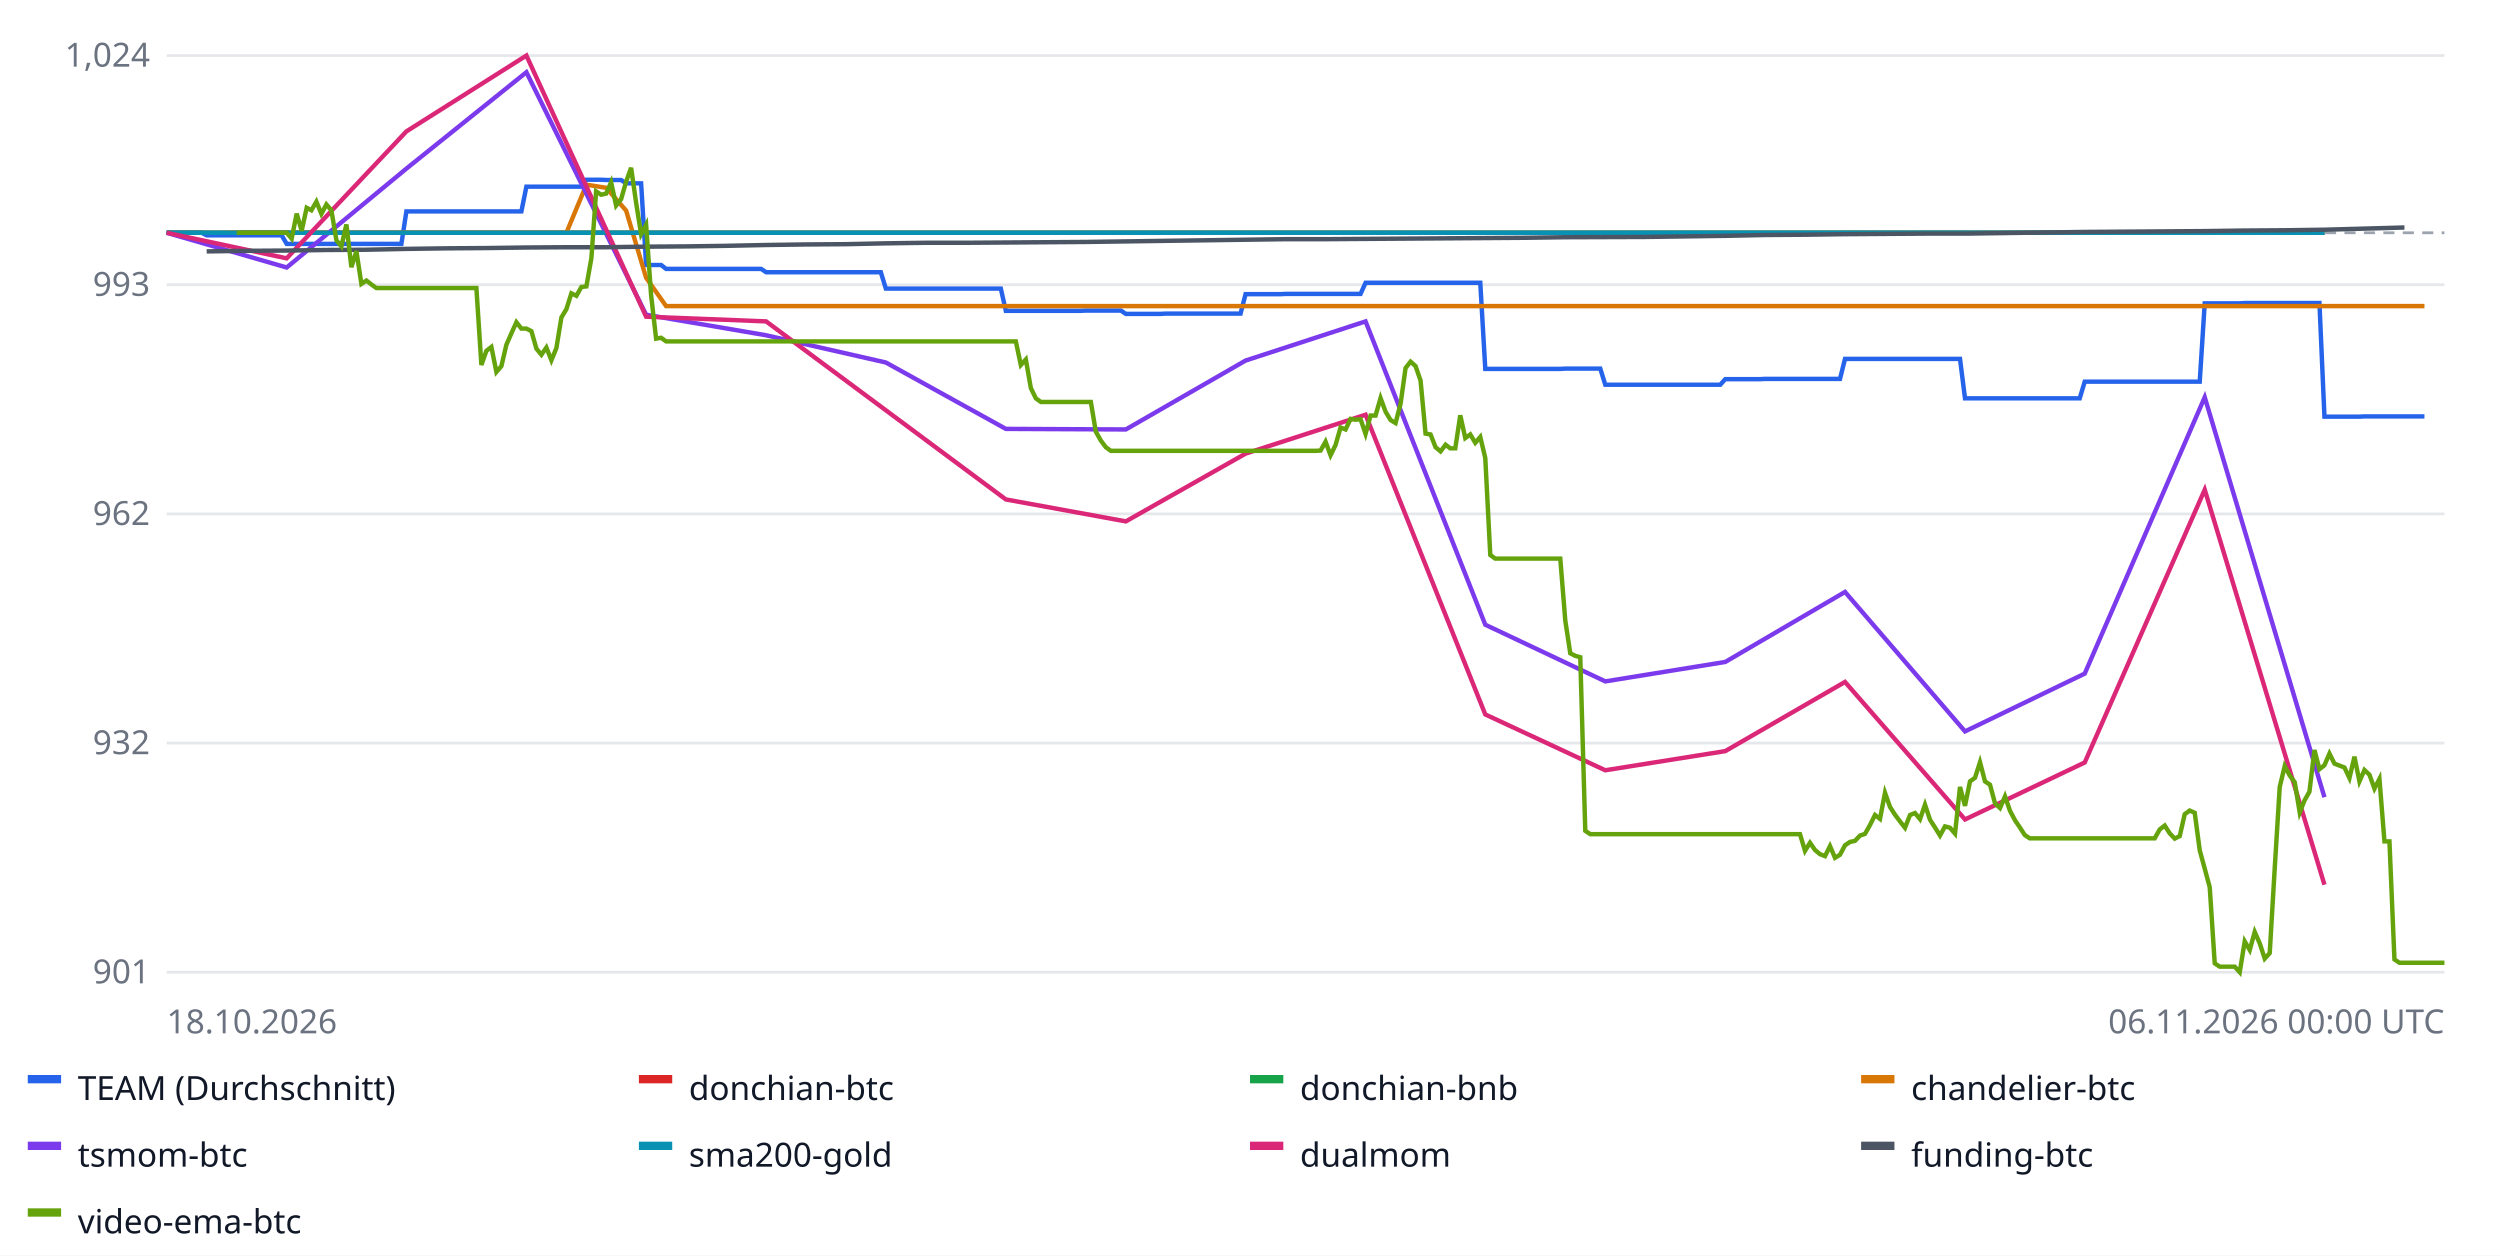
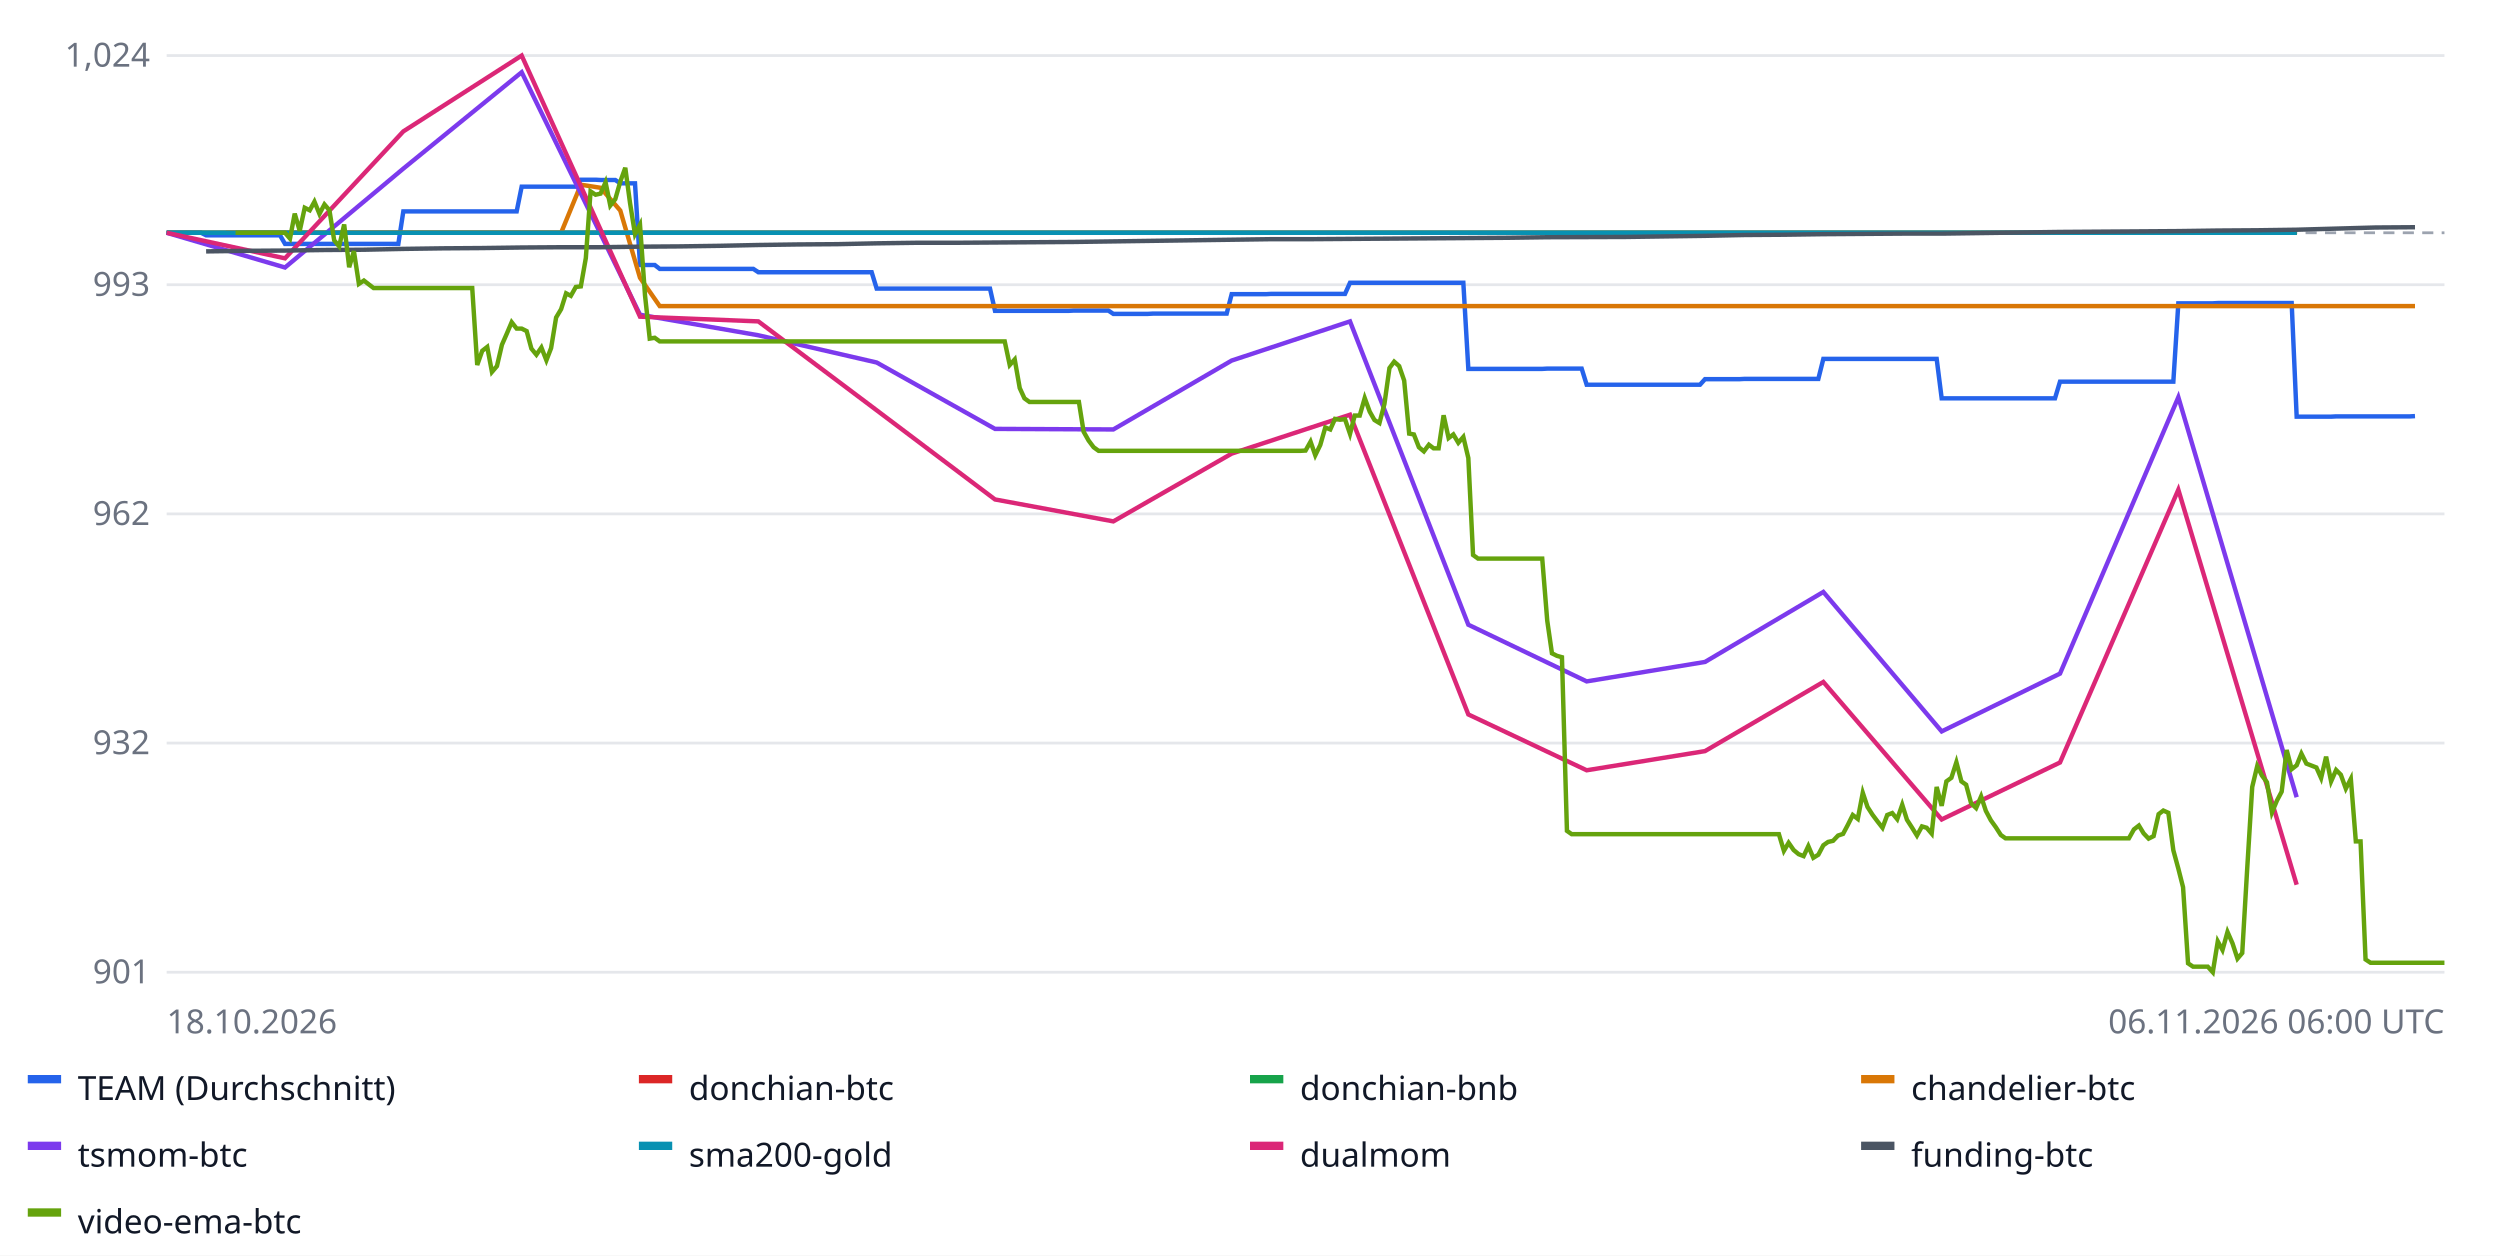
<svg xmlns="http://www.w3.org/2000/svg" width="900" height="452" font-family="sans-serif" font-size="12">
  <rect width="100%" height="100%" fill="#ffffff" />
  <line x1="60" x2="880" y1="350.0" y2="350.0" stroke="#e5e7eb" />
  <text x="54" y="354.0" text-anchor="end" fill="#6b7280">901</text>
  <line x1="60" x2="880" y1="267.5" y2="267.5" stroke="#e5e7eb" />
  <text x="54" y="271.5" text-anchor="end" fill="#6b7280">932</text>
  <line x1="60" x2="880" y1="185.0" y2="185.0" stroke="#e5e7eb" />
  <text x="54" y="189.0" text-anchor="end" fill="#6b7280">962</text>
  <line x1="60" x2="880" y1="102.5" y2="102.5" stroke="#e5e7eb" />
  <text x="54" y="106.5" text-anchor="end" fill="#6b7280">993</text>
  <line x1="60" x2="880" y1="20.0" y2="20.0" stroke="#e5e7eb" />
  <text x="54" y="24.0" text-anchor="end" fill="#6b7280">1,024</text>
  <line x1="60" x2="880" y1="83.8" y2="83.8" stroke="#9ca3af" stroke-dasharray="4 3" />
-   <polyline fill="none" stroke="#2563eb" stroke-width="1.6" points="60.0,83.8 61.8,83.8 63.6,83.8 65.4,83.8 67.2,83.8 69.0,83.8 70.8,83.8 72.6,83.8 74.4,84.7 76.2,84.7 78.0,84.7 79.8,84.7 81.6,84.7 83.4,84.7 85.2,84.7 87.0,84.7 88.8,84.7 90.6,84.7 92.4,84.7 94.2,84.7 96.0,84.7 97.8,84.7 99.6,84.7 101.4,84.7 103.2,87.8 105.0,87.8 106.8,87.8 108.6,87.8 110.4,87.8 112.1,87.8 113.9,87.8 115.7,87.8 117.5,87.8 119.3,87.8 121.1,87.8 122.9,87.8 124.7,87.8 126.5,87.8 128.3,87.8 130.1,87.8 131.9,87.8 133.7,87.8 135.5,87.8 137.3,87.8 139.1,87.8 140.9,87.8 142.7,87.8 144.5,87.8 146.3,76.1 148.1,76.1 149.9,76.1 151.7,76.1 153.5,76.1 155.3,76.1 157.1,76.1 158.9,76.1 160.7,76.1 162.5,76.1 164.3,76.1 166.1,76.1 167.9,76.1 169.7,76.1 171.5,76.1 173.3,76.1 175.1,76.1 176.9,76.1 178.7,76.1 180.5,76.1 182.3,76.1 184.1,76.1 185.9,76.1 187.7,76.1 189.5,67.2 191.3,67.2 193.1,67.2 194.9,67.2 196.7,67.2 198.5,67.2 200.3,67.2 202.1,67.2 203.9,67.2 205.7,67.2 207.5,67.2 209.3,67.2 211.1,64.7 212.9,64.7 214.6,64.7 216.4,64.7 218.2,64.8 220.0,64.8 221.8,64.8 223.6,64.8 225.4,66.0 227.2,66.0 229.0,66.0 230.8,66.0 232.6,95.4 234.4,95.4 236.2,95.4 238.0,95.4 239.8,96.8 241.6,96.8 243.4,96.8 245.2,96.8 247.0,96.8 248.8,96.8 250.6,96.8 252.4,96.8 254.2,96.8 256.0,96.8 257.8,96.8 259.6,96.8 261.4,96.8 263.2,96.8 265.0,96.8 266.8,96.8 268.6,96.8 270.4,96.8 272.2,96.8 274.0,96.8 275.8,98.0 277.6,98.0 279.4,98.0 281.2,98.0 283.0,98.0 284.8,98.0 286.6,98.0 288.4,98.0 290.2,98.0 292.0,98.0 293.8,98.0 295.6,98.0 297.4,98.0 299.2,98.0 301.0,98.0 302.8,98.0 304.6,98.0 306.4,98.0 308.2,98.0 310.0,98.0 311.8,98.0 313.6,98.0 315.4,98.0 317.1,98.0 318.9,103.9 320.7,103.9 322.5,103.9 324.3,103.9 326.1,103.9 327.9,103.9 329.7,103.9 331.5,103.9 333.3,103.9 335.1,103.9 336.9,103.9 338.7,103.9 340.5,103.9 342.3,103.9 344.1,103.9 345.9,103.9 347.7,103.9 349.5,103.9 351.3,103.9 353.1,103.9 354.9,103.9 356.7,103.9 358.5,103.9 360.3,103.9 362.1,111.9 363.9,111.9 365.7,111.9 367.5,111.9 369.3,111.9 371.1,111.9 372.9,111.9 374.7,111.9 376.5,111.9 378.3,111.9 380.1,111.9 381.9,111.9 383.7,111.9 385.5,111.9 387.3,111.9 389.1,111.9 390.9,111.8 392.7,111.8 394.5,111.8 396.3,111.8 398.1,111.8 399.9,111.8 401.7,111.8 403.5,111.8 405.3,113.0 407.1,113.0 408.9,113.0 410.7,113.0 412.5,113.0 414.3,113.0 416.1,113.0 417.9,113.0 419.6,112.9 421.4,112.9 423.2,112.9 425.0,112.9 426.8,112.9 428.6,112.9 430.4,112.9 432.2,112.9 434.0,112.9 435.8,112.9 437.6,112.9 439.4,112.9 441.2,112.9 443.0,112.9 444.8,112.9 446.6,112.9 448.4,105.9 450.2,105.9 452.0,105.9 453.8,105.9 455.6,105.9 457.4,105.9 459.2,105.9 461.0,105.9 462.8,105.8 464.6,105.8 466.4,105.8 468.2,105.8 470.0,105.8 471.8,105.8 473.6,105.8 475.4,105.8 477.2,105.8 479.0,105.8 480.8,105.8 482.6,105.8 484.4,105.8 486.2,105.8 488.0,105.8 489.8,105.8 491.6,101.8 493.4,101.8 495.2,101.8 497.0,101.8 498.8,101.8 500.6,101.8 502.4,101.8 504.2,101.8 506.0,101.8 507.8,101.8 509.6,101.8 511.4,101.8 513.2,101.8 515.0,101.8 516.8,101.8 518.6,101.8 520.4,101.8 522.1,101.8 523.9,101.8 525.7,101.8 527.5,101.8 529.3,101.8 531.1,101.8 532.9,101.8 534.7,132.8 536.5,132.8 538.3,132.8 540.1,132.8 541.9,132.8 543.7,132.8 545.5,132.8 547.3,132.8 549.1,132.8 550.9,132.8 552.7,132.8 554.5,132.8 556.3,132.8 558.1,132.8 559.9,132.8 561.7,132.8 563.5,132.7 565.3,132.7 567.1,132.7 568.9,132.7 570.7,132.7 572.5,132.7 574.3,132.7 576.1,132.7 577.9,138.5 579.7,138.5 581.5,138.5 583.3,138.5 585.1,138.5 586.9,138.5 588.7,138.5 590.5,138.5 592.3,138.5 594.1,138.5 595.9,138.5 597.7,138.5 599.5,138.5 601.3,138.5 603.1,138.5 604.9,138.5 606.7,138.5 608.5,138.5 610.3,138.5 612.1,138.5 613.9,138.5 615.7,138.5 617.5,138.5 619.3,138.5 621.1,136.5 622.9,136.5 624.6,136.5 626.4,136.5 628.2,136.5 630.0,136.5 631.8,136.5 633.6,136.5 635.4,136.4 637.2,136.4 639.0,136.4 640.8,136.4 642.6,136.4 644.4,136.4 646.2,136.4 648.0,136.4 649.8,136.4 651.6,136.4 653.4,136.4 655.2,136.4 657.0,136.4 658.8,136.4 660.6,136.4 662.4,136.4 664.2,129.2 666.0,129.2 667.8,129.2 669.6,129.2 671.4,129.2 673.2,129.2 675.0,129.2 676.8,129.2 678.6,129.2 680.4,129.2 682.2,129.2 684.0,129.2 685.8,129.2 687.6,129.2 689.4,129.2 691.2,129.2 693.0,129.2 694.8,129.2 696.6,129.2 698.4,129.2 700.2,129.2 702.0,129.2 703.8,129.2 705.6,129.2 707.4,143.4 709.2,143.4 711.0,143.4 712.8,143.4 714.6,143.4 716.4,143.4 718.2,143.4 720.0,143.4 721.8,143.4 723.6,143.4 725.4,143.4 727.1,143.4 728.9,143.4 730.7,143.4 732.5,143.4 734.3,143.4 736.1,143.4 737.9,143.4 739.7,143.4 741.5,143.4 743.3,143.4 745.1,143.4 746.9,143.4 748.7,143.4 750.5,137.4 752.3,137.4 754.1,137.4 755.9,137.4 757.7,137.4 759.5,137.4 761.3,137.4 763.1,137.4 764.9,137.4 766.7,137.4 768.5,137.4 770.3,137.4 772.1,137.4 773.9,137.4 775.7,137.4 777.5,137.4 779.3,137.4 781.1,137.4 782.9,137.4 784.7,137.4 786.5,137.4 788.3,137.4 790.1,137.4 791.9,137.4 793.7,109.2 795.5,109.2 797.3,109.2 799.1,109.2 800.9,109.2 802.7,109.2 804.5,109.2 806.3,109.2 808.1,109.1 809.9,109.1 811.7,109.1 813.5,109.1 815.3,109.1 817.1,109.1 818.9,109.1 820.7,109.1 822.5,109.1 824.3,109.1 826.1,109.1 827.9,109.1 829.6,109.1 831.4,109.1 833.2,109.1 835.0,109.1 836.8,150.0 838.6,150.0 840.4,150.0 842.2,150.0 844.0,150.0 845.8,150.0 847.6,150.0 849.4,150.0 851.2,149.9 853.0,149.9 854.8,149.9 856.6,149.9 858.4,149.9 860.2,149.9 862.0,149.9 863.8,149.9 865.6,149.9 867.4,149.9 869.2,149.9 871.0,149.9 872.8,149.9 872.8,149.9" />
+   <polyline fill="none" stroke="#2563eb" stroke-width="1.6" points="60.0,83.8 61.8,83.8 63.5,83.8 65.3,83.8 67.1,83.8 68.9,83.8 70.6,83.8 72.4,83.8 74.2,84.7 76.0,84.7 77.7,84.7 79.5,84.7 81.3,84.7 83.1,84.7 84.8,84.7 86.6,84.7 88.4,84.7 90.2,84.7 91.9,84.7 93.7,84.7 95.5,84.7 97.3,84.7 99.0,84.7 100.8,84.7 102.6,87.8 104.4,87.8 106.1,87.8 107.9,87.8 109.7,87.8 111.5,87.8 113.2,87.8 115.0,87.8 116.8,87.8 118.6,87.8 120.3,87.8 122.1,87.8 123.9,87.8 125.7,87.8 127.4,87.8 129.2,87.8 131.0,87.8 132.8,87.8 134.5,87.8 136.3,87.8 138.1,87.8 139.9,87.8 141.6,87.8 143.4,87.8 145.2,76.1 147.0,76.1 148.7,76.1 150.5,76.1 152.3,76.1 154.1,76.1 155.8,76.1 157.6,76.1 159.4,76.1 161.2,76.1 162.9,76.1 164.7,76.1 166.5,76.1 168.3,76.1 170.0,76.1 171.8,76.1 173.6,76.1 175.4,76.1 177.1,76.1 178.9,76.1 180.7,76.1 182.5,76.1 184.2,76.1 186.0,76.1 187.8,67.2 189.6,67.2 191.3,67.2 193.1,67.2 194.9,67.2 196.7,67.2 198.4,67.2 200.2,67.2 202.0,67.2 203.8,67.2 205.5,67.2 207.3,67.2 209.1,64.7 210.9,64.7 212.6,64.7 214.4,64.7 216.2,64.8 218.0,64.8 219.7,64.8 221.5,64.8 223.3,66.0 225.1,66.0 226.8,66.0 228.6,66.0 230.4,95.4 232.2,95.4 233.9,95.4 235.7,95.4 237.5,96.8 239.3,96.8 241.0,96.8 242.8,96.8 244.6,96.8 246.4,96.8 248.1,96.8 249.9,96.8 251.7,96.8 253.5,96.8 255.2,96.8 257.0,96.8 258.8,96.8 260.6,96.8 262.3,96.8 264.1,96.8 265.9,96.8 267.7,96.8 269.4,96.8 271.2,96.8 273.0,98.0 274.8,98.0 276.5,98.0 278.3,98.0 280.1,98.0 281.9,98.0 283.6,98.0 285.4,98.0 287.2,98.0 289.0,98.0 290.7,98.0 292.5,98.0 294.3,98.0 296.1,98.0 297.8,98.0 299.6,98.0 301.4,98.0 303.2,98.0 304.9,98.0 306.7,98.0 308.5,98.0 310.3,98.0 312.0,98.0 313.8,98.0 315.6,103.9 317.4,103.9 319.1,103.9 320.9,103.9 322.7,103.9 324.5,103.9 326.2,103.9 328.0,103.9 329.8,103.9 331.6,103.9 333.3,103.9 335.1,103.9 336.9,103.9 338.7,103.9 340.4,103.9 342.2,103.9 344.0,103.9 345.8,103.9 347.5,103.9 349.3,103.9 351.1,103.9 352.9,103.9 354.6,103.9 356.4,103.9 358.2,111.9 360.0,111.9 361.7,111.9 363.5,111.9 365.3,111.9 367.1,111.9 368.8,111.9 370.6,111.9 372.4,111.9 374.2,111.9 375.9,111.9 377.7,111.9 379.5,111.9 381.3,111.9 383.0,111.9 384.8,111.9 386.6,111.8 388.4,111.8 390.1,111.8 391.9,111.8 393.7,111.8 395.5,111.8 397.2,111.8 399.0,111.8 400.8,113.0 402.6,113.0 404.3,113.0 406.1,113.0 407.9,113.0 409.7,113.0 411.4,113.0 413.2,113.0 415.0,112.9 416.8,112.9 418.5,112.9 420.3,112.9 422.1,112.9 423.9,112.9 425.6,112.9 427.4,112.9 429.2,112.9 431.0,112.9 432.7,112.9 434.5,112.9 436.3,112.9 438.1,112.9 439.8,112.9 441.6,112.9 443.4,105.9 445.2,105.9 446.9,105.9 448.7,105.9 450.5,105.9 452.3,105.9 454.0,105.9 455.8,105.9 457.6,105.8 459.4,105.8 461.1,105.8 462.9,105.8 464.7,105.8 466.5,105.8 468.2,105.8 470.0,105.8 471.8,105.8 473.5,105.8 475.3,105.8 477.1,105.8 478.9,105.8 480.6,105.8 482.4,105.8 484.2,105.8 486.0,101.8 487.7,101.8 489.5,101.8 491.3,101.8 493.1,101.8 494.8,101.8 496.6,101.8 498.4,101.8 500.2,101.8 501.9,101.8 503.7,101.8 505.5,101.8 507.3,101.8 509.0,101.8 510.8,101.8 512.6,101.8 514.4,101.8 516.1,101.8 517.9,101.8 519.7,101.8 521.5,101.8 523.2,101.8 525.0,101.8 526.8,101.8 528.6,132.8 530.3,132.8 532.1,132.8 533.9,132.8 535.7,132.8 537.4,132.8 539.2,132.8 541.0,132.8 542.8,132.8 544.5,132.8 546.3,132.8 548.1,132.8 549.9,132.8 551.6,132.8 553.4,132.8 555.2,132.8 557.0,132.7 558.7,132.7 560.5,132.7 562.3,132.7 564.1,132.7 565.8,132.7 567.6,132.7 569.4,132.7 571.2,138.5 572.9,138.5 574.7,138.5 576.5,138.5 578.3,138.5 580.0,138.5 581.8,138.5 583.6,138.5 585.4,138.5 587.1,138.5 588.9,138.5 590.7,138.5 592.5,138.5 594.2,138.5 596.0,138.5 597.8,138.5 599.6,138.5 601.3,138.5 603.1,138.5 604.9,138.5 606.7,138.5 608.4,138.5 610.2,138.5 612.0,138.5 613.8,136.5 615.5,136.5 617.3,136.5 619.1,136.5 620.9,136.5 622.6,136.5 624.4,136.5 626.2,136.5 628.0,136.4 629.7,136.4 631.5,136.4 633.3,136.4 635.1,136.4 636.8,136.4 638.6,136.4 640.4,136.4 642.2,136.4 643.9,136.4 645.7,136.4 647.5,136.4 649.3,136.4 651.0,136.4 652.8,136.4 654.6,136.4 656.4,129.2 658.1,129.2 659.9,129.2 661.7,129.2 663.5,129.2 665.2,129.2 667.0,129.2 668.8,129.2 670.6,129.2 672.3,129.2 674.1,129.2 675.9,129.2 677.7,129.2 679.4,129.2 681.2,129.2 683.0,129.2 684.8,129.2 686.5,129.2 688.3,129.2 690.1,129.2 691.9,129.2 693.6,129.2 695.4,129.2 697.2,129.2 699.0,143.4 700.7,143.4 702.5,143.4 704.3,143.4 706.1,143.4 707.8,143.4 709.6,143.4 711.4,143.4 713.2,143.4 714.9,143.4 716.7,143.4 718.5,143.4 720.3,143.4 722.0,143.4 723.8,143.4 725.6,143.4 727.4,143.4 729.1,143.4 730.9,143.4 732.7,143.4 734.5,143.4 736.2,143.4 738.0,143.4 739.8,143.4 741.6,137.4 743.3,137.4 745.1,137.4 746.9,137.4 748.7,137.4 750.4,137.4 752.2,137.4 754.0,137.4 755.8,137.4 757.5,137.4 759.3,137.4 761.1,137.4 762.9,137.4 764.6,137.4 766.4,137.4 768.2,137.4 770.0,137.4 771.7,137.4 773.5,137.4 775.3,137.4 777.1,137.4 778.8,137.4 780.6,137.4 782.4,137.4 784.2,109.2 785.9,109.2 787.7,109.2 789.5,109.2 791.3,109.2 793.0,109.2 794.8,109.2 796.6,109.2 798.4,109.1 800.1,109.1 801.9,109.1 803.7,109.1 805.5,109.1 807.2,109.1 809.0,109.1 810.8,109.1 812.6,109.1 814.3,109.1 816.1,109.1 817.9,109.1 819.7,109.1 821.4,109.1 823.2,109.1 825.0,109.1 826.8,150.0 828.5,150.0 830.3,150.0 832.1,150.0 833.9,150.0 835.6,150.0 837.4,150.0 839.2,150.0 841.0,149.9 842.7,149.9 844.5,149.9 846.3,149.9 848.1,149.9 849.8,149.9 851.6,149.9 853.4,149.9 855.2,149.9 856.9,149.9 858.7,149.9 860.5,149.9 862.3,149.9 864.0,149.9 865.8,149.9 867.6,149.9 869.4,149.8 869.4,149.8" />
  <rect x="10" y="387" width="12" height="3" fill="#2563eb" />
  <text x="28" y="396" fill="#111827">TEAM (Durchschnitt)</text>
-   <polyline fill="none" stroke="#dc2626" stroke-width="1.6" points="60.0,83.8 103.2,83.8 146.3,83.8 189.5,83.8 232.6,83.8 275.8,83.8 318.9,83.8 362.1,83.8 405.3,83.8 448.4,83.8 491.6,83.8 534.7,83.8 577.9,83.8 621.1,83.8 664.2,83.8 707.4,83.8 750.5,83.8 793.7,83.8 836.8,83.8 836.8,83.8" />
+   <polyline fill="none" stroke="#dc2626" stroke-width="1.6" points="60.0,83.8 102.6,83.8 145.2,83.8 187.8,83.8 230.4,83.8 273.0,83.8 315.6,83.8 358.2,83.8 400.8,83.8 443.4,83.8 486.0,83.8 528.6,83.8 571.2,83.8 613.8,83.8 656.4,83.8 699.0,83.8 741.6,83.8 784.2,83.8 826.8,83.8 826.8,83.8" />
  <rect x="230" y="387" width="12" height="3" fill="#dc2626" />
  <text x="248" y="396" fill="#111827">donchian-btc</text>
-   <polyline fill="none" stroke="#16a34a" stroke-width="1.6" points="60.0,83.8 103.2,83.8 146.3,83.8 189.5,83.8 232.6,83.8 275.8,83.8 318.9,83.8 362.1,83.8 405.3,83.8 448.4,83.8 491.6,83.8 534.7,83.8 577.9,83.8 621.1,83.8 664.2,83.8 707.4,83.8 750.5,83.8 793.7,83.8 836.8,83.8 836.8,83.8" />
+   <polyline fill="none" stroke="#16a34a" stroke-width="1.6" points="60.0,83.8 102.6,83.8 145.2,83.8 187.8,83.8 230.4,83.8 273.0,83.8 315.6,83.8 358.2,83.8 400.8,83.8 443.4,83.8 486.0,83.8 528.6,83.8 571.2,83.8 613.8,83.8 656.4,83.8 699.0,83.8 741.6,83.8 784.2,83.8 826.8,83.8 826.8,83.8" />
  <rect x="450" y="387" width="12" height="3" fill="#16a34a" />
  <text x="468" y="396" fill="#111827">donchian-bnb</text>
-   <polyline fill="none" stroke="#d97706" stroke-width="1.6" points="81.6,83.8 88.8,83.8 96.0,83.8 103.2,83.8 110.4,83.8 117.5,83.8 124.7,83.8 131.9,83.8 139.1,83.8 146.3,83.8 153.5,83.8 160.7,83.8 167.9,83.8 175.1,83.8 182.3,83.8 189.5,83.8 196.7,83.8 203.9,83.8 211.1,66.5 218.2,67.6 225.4,75.8 232.6,100.0 239.8,110.2 247.0,110.2 254.2,110.2 261.4,110.2 268.6,110.2 275.8,110.2 283.0,110.2 290.2,110.2 297.4,110.2 304.6,110.2 311.8,110.2 318.9,110.2 326.1,110.2 333.3,110.2 340.5,110.2 347.7,110.2 354.9,110.2 362.1,110.2 369.3,110.2 376.5,110.2 383.7,110.2 390.9,110.2 398.1,110.2 405.3,110.2 412.5,110.2 419.6,110.2 426.8,110.2 434.0,110.2 441.2,110.2 448.4,110.2 455.6,110.2 462.8,110.2 470.0,110.2 477.2,110.2 484.4,110.2 491.6,110.2 498.8,110.2 506.0,110.2 513.2,110.2 520.4,110.2 527.5,110.2 534.7,110.2 541.9,110.2 549.1,110.2 556.3,110.2 563.5,110.2 570.7,110.2 577.9,110.2 585.1,110.2 592.3,110.2 599.5,110.2 606.7,110.2 613.9,110.2 621.1,110.2 628.2,110.2 635.4,110.2 642.6,110.2 649.8,110.2 657.0,110.2 664.2,110.2 671.4,110.2 678.6,110.2 685.8,110.2 693.0,110.2 700.2,110.2 707.4,110.2 714.6,110.2 721.8,110.2 728.9,110.2 736.1,110.2 743.3,110.2 750.5,110.2 757.7,110.2 764.9,110.2 772.1,110.2 779.3,110.2 786.5,110.2 793.7,110.2 800.9,110.2 808.1,110.2 815.3,110.2 822.5,110.2 829.6,110.2 836.8,110.2 844.0,110.2 851.2,110.2 858.4,110.2 865.6,110.2 872.8,110.2 872.8,110.2" />
+   <polyline fill="none" stroke="#d97706" stroke-width="1.6" points="81.3,83.8 88.4,83.8 95.5,83.8 102.6,83.8 109.7,83.8 116.8,83.8 123.9,83.8 131.0,83.8 138.1,83.8 145.2,83.8 152.3,83.8 159.4,83.8 166.5,83.8 173.6,83.8 180.7,83.8 187.8,83.8 194.9,83.8 202.0,83.8 209.1,66.5 216.2,67.6 223.3,75.8 230.4,100.0 237.5,110.2 244.6,110.2 251.7,110.2 258.8,110.2 265.9,110.2 273.0,110.2 280.1,110.2 287.2,110.2 294.3,110.2 301.4,110.2 308.5,110.2 315.6,110.2 322.7,110.2 329.8,110.2 336.9,110.2 344.0,110.2 351.1,110.2 358.2,110.2 365.3,110.2 372.4,110.2 379.5,110.2 386.6,110.2 393.7,110.2 400.8,110.2 407.9,110.2 415.0,110.2 422.1,110.2 429.2,110.2 436.3,110.2 443.4,110.2 450.5,110.2 457.6,110.2 464.7,110.2 471.8,110.2 478.9,110.2 486.0,110.2 493.1,110.2 500.2,110.2 507.3,110.2 514.4,110.2 521.5,110.2 528.6,110.2 535.7,110.2 542.8,110.2 549.9,110.2 557.0,110.2 564.1,110.2 571.2,110.2 578.3,110.2 585.4,110.2 592.5,110.2 599.6,110.2 606.7,110.2 613.8,110.2 620.9,110.2 628.0,110.2 635.1,110.2 642.2,110.2 649.3,110.2 656.4,110.2 663.5,110.2 670.6,110.2 677.7,110.2 684.8,110.2 691.9,110.2 699.0,110.2 706.1,110.2 713.2,110.2 720.3,110.2 727.4,110.2 734.5,110.2 741.6,110.2 748.7,110.2 755.8,110.2 762.9,110.2 770.0,110.2 777.1,110.2 784.2,110.2 791.3,110.2 798.4,110.2 805.5,110.2 812.6,110.2 819.7,110.2 826.8,110.2 833.9,110.2 841.0,110.2 848.1,110.2 855.2,110.2 862.3,110.2 869.4,110.2 869.4,110.2" />
  <rect x="670" y="387" width="12" height="3" fill="#d97706" />
  <text x="688" y="396" fill="#111827">chandelier-btc</text>
-   <polyline fill="none" stroke="#7c3aed" stroke-width="1.6" points="60.0,83.8 103.2,96.3 146.3,60.7 189.5,26.0 232.6,113.3 275.8,120.7 318.9,130.5 362.1,154.4 405.3,154.6 448.4,129.8 491.6,115.7 534.7,224.9 577.9,245.3 621.1,238.3 664.2,213.1 707.4,263.3 750.5,242.5 793.7,143.0 836.8,287.0 836.8,287.0" />
+   <polyline fill="none" stroke="#7c3aed" stroke-width="1.6" points="60.0,83.8 102.6,96.3 145.2,60.7 187.8,26.0 230.4,113.3 273.0,120.7 315.6,130.5 358.2,154.4 400.8,154.6 443.4,129.8 486.0,115.7 528.6,224.9 571.2,245.3 613.8,238.3 656.4,213.1 699.0,263.3 741.6,242.5 784.2,143.0 826.8,287.0 826.8,287.0" />
  <rect x="10" y="411" width="12" height="3" fill="#7c3aed" />
  <text x="28" y="420" fill="#111827">tsmom-btc</text>
-   <polyline fill="none" stroke="#0891b2" stroke-width="1.6" points="60.0,83.8 103.2,83.8 146.3,83.8 189.5,83.8 232.6,83.8 275.8,83.8 318.9,83.8 362.1,83.8 405.3,83.8 448.4,83.8 491.6,83.8 534.7,83.8 577.9,83.8 621.1,83.8 664.2,83.8 707.4,83.8 750.5,83.8 793.7,83.8 836.8,83.8 836.8,83.8" />
+   <polyline fill="none" stroke="#0891b2" stroke-width="1.6" points="60.0,83.8 102.6,83.8 145.2,83.8 187.8,83.8 230.4,83.8 273.0,83.8 315.6,83.8 358.2,83.8 400.8,83.8 443.4,83.8 486.0,83.8 528.6,83.8 571.2,83.8 613.8,83.8 656.4,83.8 699.0,83.8 741.6,83.8 784.2,83.8 826.8,83.8 826.8,83.8" />
  <rect x="230" y="411" width="12" height="3" fill="#0891b2" />
  <text x="248" y="420" fill="#111827">sma200-gold</text>
-   <polyline fill="none" stroke="#db2777" stroke-width="1.6" points="60.0,83.8 103.2,93.0 146.3,47.3 189.5,20.0 232.6,114.0 275.8,115.7 318.9,147.7 362.1,179.8 405.3,187.7 448.4,163.3 491.6,149.3 534.7,257.2 577.9,277.3 621.1,270.4 664.2,245.5 707.4,295.0 750.5,274.5 793.7,176.3 836.8,318.5 836.8,318.5" />
+   <polyline fill="none" stroke="#db2777" stroke-width="1.6" points="60.0,83.8 102.6,93.0 145.2,47.3 187.8,20.0 230.4,114.0 273.0,115.7 315.6,147.7 358.2,179.8 400.8,187.7 443.4,163.3 486.0,149.3 528.6,257.2 571.2,277.3 613.8,270.4 656.4,245.5 699.0,295.0 741.6,274.5 784.2,176.3 826.8,318.5 826.8,318.5" />
  <rect x="450" y="411" width="12" height="3" fill="#db2777" />
  <text x="468" y="420" fill="#111827">dualmom</text>
-   <polyline fill="none" stroke="#4b5563" stroke-width="1.6" points="74.4,90.5 88.8,90.3 103.2,90.2 117.5,90.0 131.9,89.9 146.3,89.6 160.7,89.4 175.1,89.3 189.5,89.1 203.9,89.0 218.2,89.0 232.6,88.8 247.0,88.7 261.4,88.5 275.8,88.2 290.2,88.0 304.6,87.9 318.9,87.6 333.3,87.4 347.7,87.4 362.1,87.3 376.5,87.2 390.9,87.1 405.3,86.9 419.6,86.7 434.0,86.5 448.4,86.3 462.8,86.1 477.2,86.1 491.6,86.0 506.0,85.9 520.4,85.8 534.7,85.7 549.1,85.6 563.5,85.4 592.3,85.3 606.7,85.1 621.1,84.9 635.4,84.6 649.8,84.5 664.2,84.3 678.6,84.2 693.0,84.1 707.4,84.1 721.8,83.9 736.1,83.7 750.5,83.5 764.9,83.4 779.3,83.3 793.7,83.2 808.1,83.0 822.5,82.9 836.8,82.7 851.2,82.3 865.6,81.9 865.6,81.9" />
+   <polyline fill="none" stroke="#4b5563" stroke-width="1.6" points="74.2,90.5 88.4,90.3 102.6,90.2 116.8,90.0 131.0,89.9 145.2,89.6 159.4,89.4 173.6,89.3 187.8,89.1 202.0,89.0 216.2,89.0 230.4,88.8 244.6,88.7 258.8,88.5 273.0,88.2 287.2,88.0 301.4,87.9 315.6,87.6 329.8,87.4 344.0,87.4 358.2,87.3 372.4,87.2 386.6,87.1 400.8,86.9 415.0,86.7 429.2,86.5 443.4,86.3 457.6,86.1 471.8,86.1 486.0,86.0 500.2,85.9 514.4,85.8 528.6,85.7 542.8,85.6 557.0,85.4 585.4,85.3 599.6,85.1 613.8,84.9 628.0,84.6 642.2,84.5 656.4,84.3 670.6,84.2 684.8,84.1 699.0,84.1 713.2,83.9 727.4,83.7 741.6,83.5 755.8,83.4 770.0,83.3 784.2,83.2 798.4,83.0 812.6,82.9 826.8,82.7 841.0,82.3 855.2,81.9 869.4,81.8 869.4,81.8" />
  <rect x="670" y="411" width="12" height="3" fill="#4b5563" />
  <text x="688" y="420" fill="#111827">funding-btc</text>
-   <polyline fill="none" stroke="#65a30d" stroke-width="1.6" points="85.2,83.8 87.0,83.8 88.8,83.8 90.6,83.8 92.4,83.8 94.2,83.8 96.0,83.8 97.8,83.8 99.6,83.8 101.4,83.8 103.2,83.8 105.0,85.9 106.8,76.9 108.6,83.1 110.4,74.8 112.1,75.7 113.9,72.6 115.7,77.0 117.5,73.6 119.3,75.7 121.1,86.5 122.9,88.7 124.7,80.8 126.5,96.2 128.3,90.4 130.1,102.2 131.9,101.0 133.7,102.4 135.5,103.7 137.3,103.7 139.1,103.7 140.9,103.7 142.7,103.7 144.5,103.7 146.3,103.7 148.1,103.7 149.9,103.7 151.7,103.7 153.5,103.7 155.3,103.7 157.1,103.7 158.9,103.7 160.7,103.7 162.5,103.7 164.3,103.7 166.1,103.7 167.9,103.7 169.7,103.7 171.5,103.7 173.3,131.4 175.1,126.3 176.9,124.9 178.7,133.9 180.5,131.8 182.3,124.1 184.1,120.0 185.9,116.0 187.7,118.3 189.5,118.3 191.3,119.2 193.1,125.5 194.9,127.7 196.7,125.1 198.5,129.7 200.3,125.3 202.1,114.3 203.9,111.3 205.7,105.6 207.5,106.5 209.3,103.3 211.1,103.1 212.9,92.9 214.6,68.9 216.4,70.1 218.2,69.7 220.0,65.6 221.8,74.0 223.6,71.7 225.4,65.4 227.2,60.4 229.0,73.0 230.8,84.3 232.6,80.9 234.4,106.3 236.2,121.9 238.0,121.6 239.8,122.9 241.6,122.9 243.4,122.9 245.2,122.9 247.0,122.9 248.8,122.9 250.6,122.9 252.4,122.9 254.2,122.9 256.0,122.9 257.8,122.9 259.6,122.9 261.4,122.9 263.2,122.9 265.0,122.9 266.8,122.9 268.6,122.9 270.4,122.9 272.2,122.9 274.0,122.9 275.8,122.9 277.6,122.9 279.4,122.9 281.2,122.9 283.0,122.9 284.8,122.9 286.6,122.9 288.4,122.9 290.2,122.9 292.0,122.9 293.8,122.9 295.6,122.9 297.4,122.9 299.2,122.9 301.0,122.9 302.8,122.9 304.6,122.9 306.4,122.9 308.2,122.9 310.0,122.9 311.8,122.9 313.6,122.9 315.4,122.9 317.1,122.9 318.9,122.9 320.7,122.9 322.5,122.9 324.3,122.9 326.1,122.9 327.9,122.9 329.7,122.9 331.5,122.9 333.3,122.9 335.1,122.9 336.9,122.9 338.7,122.9 340.5,122.9 342.3,122.9 344.1,122.9 345.9,122.9 347.7,122.9 349.5,122.9 351.3,122.9 353.1,122.9 354.9,122.9 356.7,122.9 358.5,122.9 360.3,122.9 362.1,122.9 363.9,122.9 365.7,122.9 367.5,131.4 369.3,129.4 371.1,139.7 372.9,143.4 374.7,144.7 376.5,144.7 378.3,144.7 380.1,144.7 381.9,144.7 383.7,144.7 385.5,144.7 387.3,144.7 389.1,144.7 390.9,144.7 392.7,144.7 394.5,155.4 396.3,158.6 398.1,161.0 399.9,162.3 401.7,162.3 403.5,162.3 405.3,162.3 407.1,162.3 408.9,162.3 410.7,162.3 412.5,162.3 414.3,162.3 416.1,162.3 417.9,162.3 419.6,162.3 421.4,162.3 423.2,162.3 425.0,162.3 426.8,162.3 428.6,162.3 430.4,162.3 432.2,162.3 434.0,162.3 435.8,162.3 437.6,162.3 439.4,162.3 441.2,162.3 443.0,162.3 444.8,162.3 446.6,162.3 448.4,162.3 450.2,162.3 452.0,162.3 453.8,162.3 455.6,162.3 457.4,162.3 459.2,162.3 461.0,162.3 462.8,162.3 464.6,162.3 466.4,162.3 468.2,162.3 470.0,162.3 471.8,162.3 473.6,162.3 475.4,162.2 477.2,159.0 479.0,163.9 480.8,160.2 482.6,153.9 484.4,154.6 486.2,150.8 488.0,151.1 489.8,150.9 491.6,156.2 493.4,149.6 495.2,149.6 497.0,143.3 498.8,148.2 500.6,151.2 502.4,152.3 504.2,145.4 506.0,132.5 507.8,130.2 509.6,131.8 511.4,137.0 513.2,156.1 515.0,156.4 516.8,161.0 518.6,162.5 520.4,160.1 522.1,161.4 523.9,161.4 525.7,149.5 527.5,157.7 529.3,156.4 531.1,159.4 532.9,157.3 534.7,164.9 536.5,199.8 538.3,201.1 540.1,201.1 541.9,201.1 543.7,201.1 545.5,201.1 547.3,201.1 549.1,201.1 550.9,201.1 552.7,201.1 554.5,201.1 556.3,201.1 558.1,201.1 559.9,201.1 561.7,201.1 563.5,223.4 565.3,235.2 567.1,236.1 568.9,236.6 570.7,299.1 572.5,300.3 574.3,300.3 576.1,300.3 577.9,300.3 579.7,300.3 581.5,300.3 583.3,300.3 585.1,300.3 586.9,300.3 588.7,300.3 590.5,300.3 592.3,300.3 594.1,300.3 595.9,300.3 597.7,300.3 599.5,300.3 601.3,300.3 603.1,300.3 604.9,300.3 606.7,300.3 608.5,300.3 610.3,300.3 612.1,300.3 613.9,300.3 615.7,300.3 617.5,300.3 619.3,300.3 621.1,300.3 622.9,300.3 624.6,300.3 626.4,300.3 628.2,300.3 630.0,300.3 631.8,300.3 633.6,300.3 635.4,300.3 637.2,300.3 639.0,300.3 640.8,300.3 642.6,300.3 644.4,300.3 646.2,300.3 648.0,300.3 649.8,306.3 651.6,303.4 653.4,306.0 655.2,307.5 657.0,308.2 658.8,304.6 660.6,308.8 662.4,307.7 664.2,304.3 666.0,303.1 667.8,302.7 669.6,300.8 671.4,300.2 673.2,297.0 675.0,293.4 676.8,294.8 678.6,285.4 680.4,290.5 682.2,293.3 684.0,295.7 685.8,298.0 687.6,293.4 689.4,292.7 691.2,294.9 693.0,289.7 694.8,295.1 696.6,297.9 698.4,300.8 700.2,297.5 702.0,298.0 703.8,300.1 705.6,283.3 707.4,290.1 709.2,281.3 711.0,280.0 712.8,274.4 714.6,281.3 716.4,282.5 718.2,289.2 720.0,290.9 721.8,286.7 723.6,291.9 725.4,295.3 727.1,297.8 728.9,300.6 730.7,301.8 732.5,301.8 734.3,301.8 736.1,301.8 737.9,301.8 739.7,301.8 741.5,301.8 743.3,301.8 745.1,301.8 746.9,301.8 748.7,301.8 750.5,301.8 752.3,301.8 754.1,301.8 755.9,301.8 757.7,301.8 759.5,301.8 761.3,301.8 763.1,301.8 764.9,301.8 766.7,301.8 768.5,301.8 770.3,301.8 772.1,301.8 773.9,301.8 775.7,301.8 777.5,298.6 779.3,297.2 781.1,300.0 782.9,301.9 784.7,301.0 786.5,293.1 788.3,291.8 790.1,292.6 791.9,306.1 793.7,312.7 795.5,319.4 797.3,346.8 799.1,348.0 800.9,348.0 802.7,348.0 804.5,348.0 806.3,350.0 808.1,338.9 809.9,342.0 811.7,335.5 813.5,339.6 815.3,345.1 817.1,343.1 818.9,312.6 820.7,283.3 822.5,275.8 824.3,279.2 826.1,281.6 827.9,292.5 829.6,288.2 831.4,285.0 833.2,270.0 835.0,276.9 836.8,275.5 838.6,271.3 840.4,274.9 842.2,275.6 844.0,276.3 845.8,280.1 847.6,272.4 849.4,281.3 851.2,277.2 853.0,278.9 854.8,283.9 856.6,280.4 858.4,302.9 860.2,302.9 862.0,345.4 863.8,346.6 865.6,346.6 867.4,346.6 869.2,346.6 871.0,346.6 872.8,346.6 874.6,346.6 876.4,346.6 878.2,346.6 880.0,346.6 880.0,346.6" />
+   <polyline fill="none" stroke="#65a30d" stroke-width="1.6" points="84.8,83.8 86.6,83.8 88.4,83.8 90.2,83.8 91.9,83.8 93.7,83.8 95.5,83.8 97.3,83.8 99.0,83.8 100.8,83.8 102.6,83.8 104.4,85.9 106.1,76.9 107.9,83.1 109.7,74.8 111.5,75.7 113.2,72.6 115.0,77.0 116.8,73.6 118.6,75.7 120.3,86.5 122.1,88.7 123.9,80.8 125.7,96.2 127.4,90.4 129.2,102.2 131.0,101.0 132.8,102.4 134.5,103.7 136.3,103.7 138.1,103.7 139.9,103.7 141.6,103.7 143.4,103.7 145.2,103.7 147.0,103.7 148.7,103.7 150.5,103.7 152.3,103.7 154.1,103.7 155.8,103.7 157.6,103.7 159.4,103.7 161.2,103.7 162.9,103.7 164.7,103.7 166.5,103.7 168.3,103.7 170.0,103.7 171.8,131.4 173.6,126.3 175.4,124.9 177.1,133.9 178.9,131.8 180.7,124.1 182.5,120.0 184.2,116.0 186.0,118.3 187.8,118.3 189.6,119.2 191.3,125.5 193.1,127.7 194.9,125.1 196.7,129.7 198.4,125.3 200.2,114.3 202.0,111.3 203.8,105.6 205.5,106.5 207.3,103.3 209.1,103.1 210.9,92.9 212.6,68.9 214.4,70.1 216.2,69.7 218.0,65.6 219.7,74.0 221.5,71.7 223.3,65.4 225.1,60.4 226.8,73.0 228.6,84.3 230.4,80.9 232.2,106.3 233.9,121.9 235.7,121.6 237.5,122.9 239.3,122.9 241.0,122.9 242.8,122.9 244.6,122.9 246.4,122.9 248.1,122.9 249.9,122.9 251.7,122.9 253.5,122.9 255.2,122.9 257.0,122.9 258.8,122.9 260.6,122.9 262.3,122.9 264.1,122.9 265.9,122.9 267.7,122.9 269.4,122.9 271.2,122.9 273.0,122.9 274.8,122.9 276.5,122.9 278.3,122.9 280.1,122.9 281.9,122.9 283.6,122.9 285.4,122.9 287.2,122.9 289.0,122.9 290.7,122.9 292.5,122.9 294.3,122.9 296.1,122.9 297.8,122.9 299.6,122.9 301.4,122.9 303.2,122.9 304.9,122.9 306.7,122.9 308.5,122.9 310.3,122.9 312.0,122.9 313.8,122.9 315.6,122.9 317.4,122.9 319.1,122.9 320.9,122.9 322.7,122.9 324.5,122.9 326.2,122.9 328.0,122.9 329.8,122.9 331.6,122.9 333.3,122.9 335.1,122.9 336.9,122.9 338.7,122.9 340.4,122.9 342.2,122.9 344.0,122.9 345.8,122.9 347.5,122.9 349.3,122.9 351.1,122.9 352.9,122.9 354.6,122.9 356.4,122.9 358.2,122.9 360.0,122.9 361.7,122.9 363.5,131.4 365.3,129.4 367.1,139.7 368.8,143.4 370.6,144.7 372.4,144.7 374.2,144.7 375.9,144.7 377.7,144.7 379.5,144.7 381.3,144.7 383.0,144.7 384.8,144.7 386.6,144.7 388.4,144.7 390.1,155.4 391.9,158.6 393.7,161.0 395.5,162.3 397.2,162.3 399.0,162.3 400.8,162.3 402.6,162.3 404.3,162.3 406.1,162.3 407.9,162.3 409.7,162.3 411.4,162.3 413.2,162.3 415.0,162.3 416.8,162.3 418.5,162.3 420.3,162.3 422.1,162.3 423.9,162.3 425.6,162.3 427.4,162.3 429.2,162.3 431.0,162.3 432.7,162.3 434.5,162.3 436.3,162.3 438.1,162.3 439.8,162.3 441.6,162.3 443.4,162.3 445.2,162.3 446.9,162.3 448.7,162.3 450.5,162.3 452.3,162.3 454.0,162.3 455.8,162.3 457.6,162.3 459.4,162.3 461.1,162.3 462.9,162.3 464.7,162.3 466.5,162.3 468.2,162.3 470.0,162.2 471.8,159.0 473.5,163.9 475.3,160.2 477.1,153.9 478.9,154.6 480.6,150.8 482.4,151.1 484.2,150.9 486.0,156.2 487.7,149.6 489.5,149.6 491.3,143.3 493.1,148.2 494.8,151.2 496.6,152.3 498.4,145.4 500.2,132.5 501.9,130.2 503.7,131.8 505.5,137.0 507.3,156.1 509.0,156.4 510.8,161.0 512.6,162.5 514.4,160.1 516.1,161.4 517.9,161.4 519.7,149.5 521.5,157.7 523.2,156.4 525.0,159.4 526.8,157.3 528.6,164.9 530.3,199.8 532.1,201.1 533.9,201.1 535.7,201.1 537.4,201.1 539.2,201.1 541.0,201.1 542.8,201.1 544.5,201.1 546.3,201.1 548.1,201.1 549.9,201.1 551.6,201.1 553.4,201.1 555.2,201.1 557.0,223.4 558.7,235.2 560.5,236.1 562.3,236.6 564.1,299.1 565.8,300.3 567.6,300.3 569.4,300.3 571.2,300.3 572.9,300.3 574.7,300.3 576.5,300.3 578.3,300.3 580.0,300.3 581.8,300.3 583.6,300.3 585.4,300.3 587.1,300.3 588.9,300.3 590.7,300.3 592.5,300.3 594.2,300.3 596.0,300.3 597.8,300.3 599.6,300.3 601.3,300.3 603.1,300.3 604.9,300.3 606.7,300.3 608.4,300.3 610.2,300.3 612.0,300.3 613.8,300.3 615.5,300.3 617.3,300.3 619.1,300.3 620.9,300.3 622.6,300.3 624.4,300.3 626.2,300.3 628.0,300.3 629.7,300.3 631.5,300.3 633.3,300.3 635.1,300.3 636.8,300.3 638.6,300.3 640.4,300.3 642.2,306.3 643.9,303.4 645.7,306.0 647.5,307.5 649.3,308.2 651.0,304.6 652.8,308.8 654.6,307.7 656.4,304.3 658.1,303.1 659.9,302.7 661.7,300.8 663.5,300.2 665.2,297.0 667.0,293.4 668.8,294.8 670.6,285.4 672.3,290.5 674.1,293.3 675.9,295.7 677.7,298.0 679.4,293.4 681.2,292.7 683.0,294.9 684.8,289.7 686.5,295.1 688.3,297.9 690.1,300.8 691.9,297.5 693.6,298.0 695.4,300.1 697.2,283.3 699.0,290.1 700.7,281.3 702.5,280.0 704.3,274.4 706.1,281.3 707.8,282.5 709.6,289.2 711.4,290.9 713.2,286.7 714.9,291.9 716.7,295.3 718.5,297.8 720.3,300.6 722.0,301.8 723.8,301.8 725.6,301.8 727.4,301.8 729.1,301.8 730.9,301.8 732.7,301.8 734.5,301.8 736.2,301.8 738.0,301.8 739.8,301.8 741.6,301.8 743.3,301.8 745.1,301.8 746.9,301.8 748.7,301.8 750.4,301.8 752.2,301.8 754.0,301.8 755.8,301.8 757.5,301.8 759.3,301.8 761.1,301.8 762.9,301.8 764.6,301.8 766.4,301.8 768.2,298.6 770.0,297.2 771.7,300.0 773.5,301.9 775.3,301.0 777.1,293.1 778.8,291.8 780.6,292.6 782.4,306.1 784.2,312.7 785.9,319.4 787.7,346.8 789.5,348.0 791.3,348.0 793.0,348.0 794.8,348.0 796.6,350.0 798.4,338.9 800.1,342.0 801.9,335.5 803.7,339.6 805.5,345.1 807.2,343.1 809.0,312.6 810.8,283.3 812.6,275.8 814.3,279.2 816.1,281.6 817.9,292.5 819.7,288.2 821.4,285.0 823.2,270.0 825.0,276.9 826.8,275.5 828.5,271.3 830.3,274.9 832.1,275.6 833.9,276.3 835.6,280.1 837.4,272.4 839.2,281.3 841.0,277.2 842.7,278.9 844.5,283.9 846.3,280.4 848.1,302.9 849.8,302.9 851.6,345.4 853.4,346.6 855.2,346.6 856.9,346.6 858.7,346.6 860.5,346.6 862.3,346.6 864.0,346.6 865.8,346.6 867.6,346.6 869.4,346.6 871.1,346.6 872.9,346.6 874.7,346.6 876.5,346.6 878.2,346.6 880.0,346.6 880.0,346.6" />
  <rect x="10" y="435" width="12" height="3" fill="#65a30d" />
  <text x="28" y="444" fill="#111827">video-ema-btc</text>
  <text x="60" y="372" fill="#6b7280">18.10.2026</text>
-   <text x="880" y="372" text-anchor="end" fill="#6b7280">06.11.2026 00:00 UTC</text>
+   <text x="880" y="372" text-anchor="end" fill="#6b7280">06.11.2026 06:00 UTC</text>
</svg>
